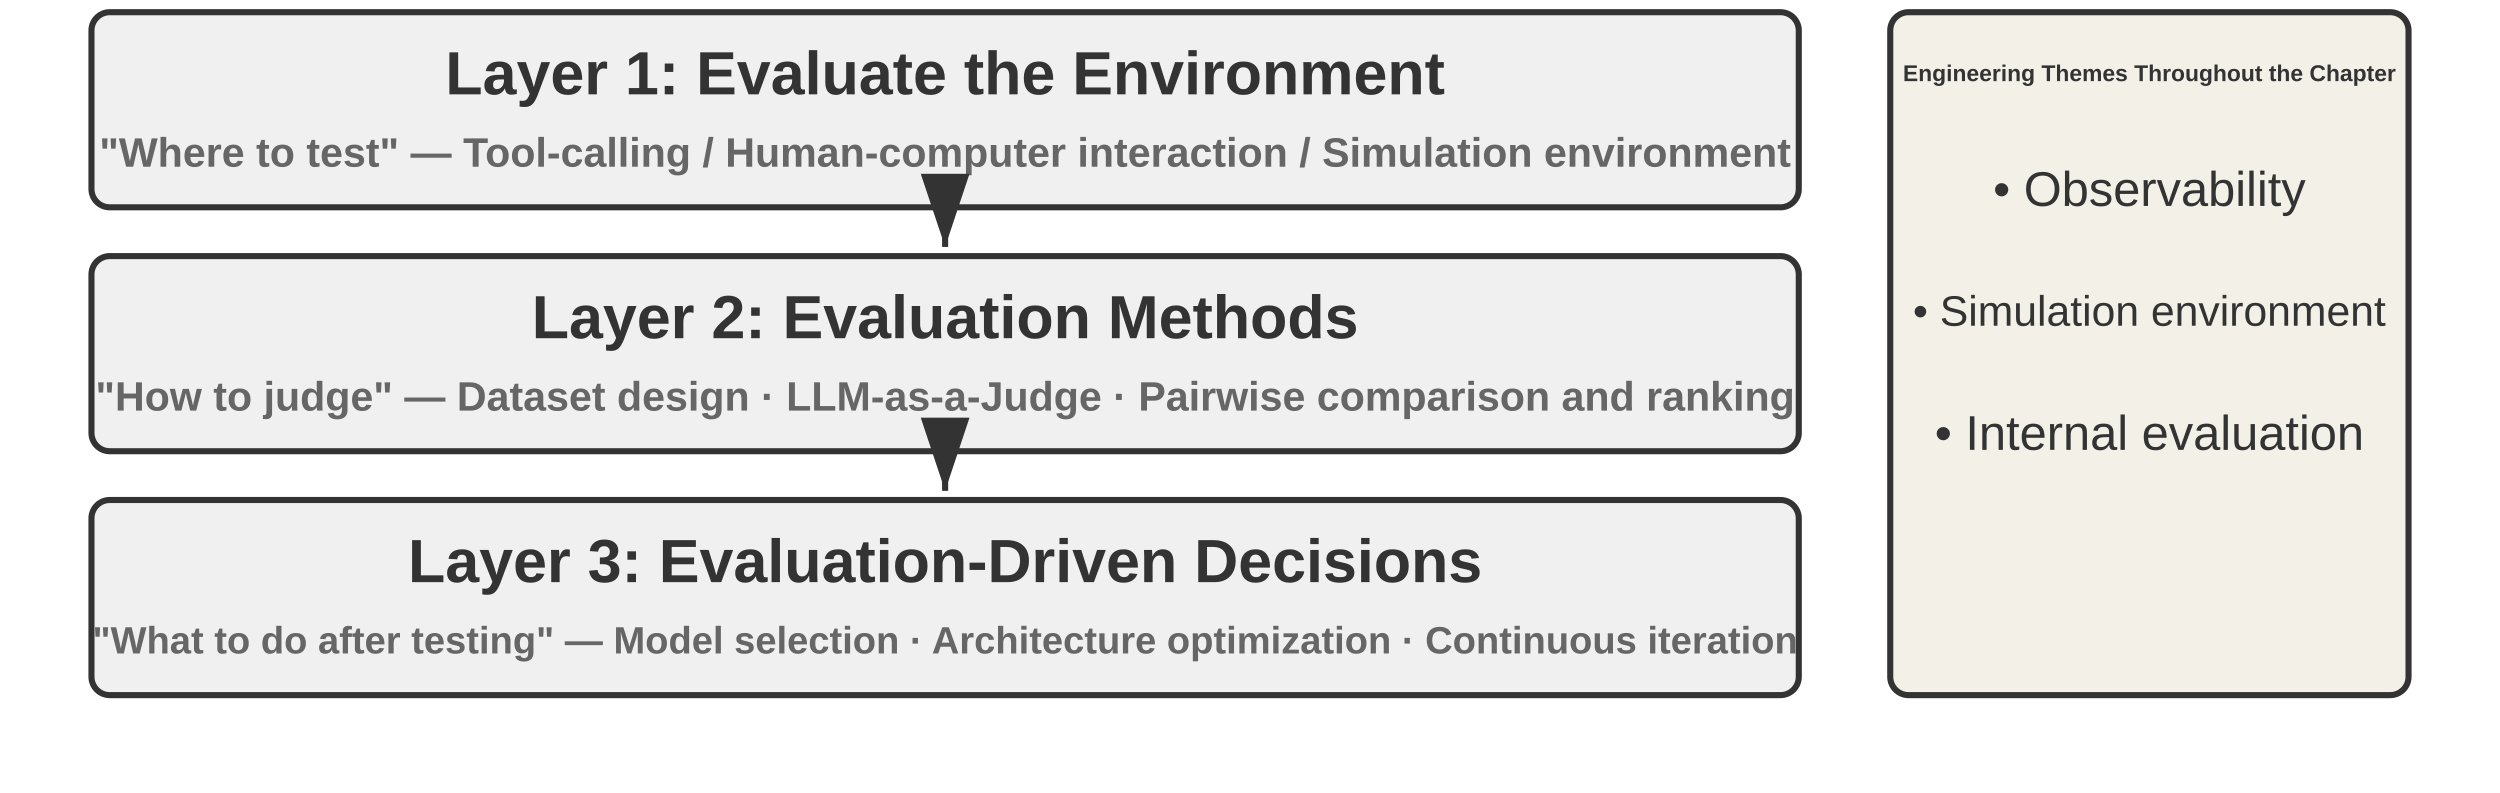
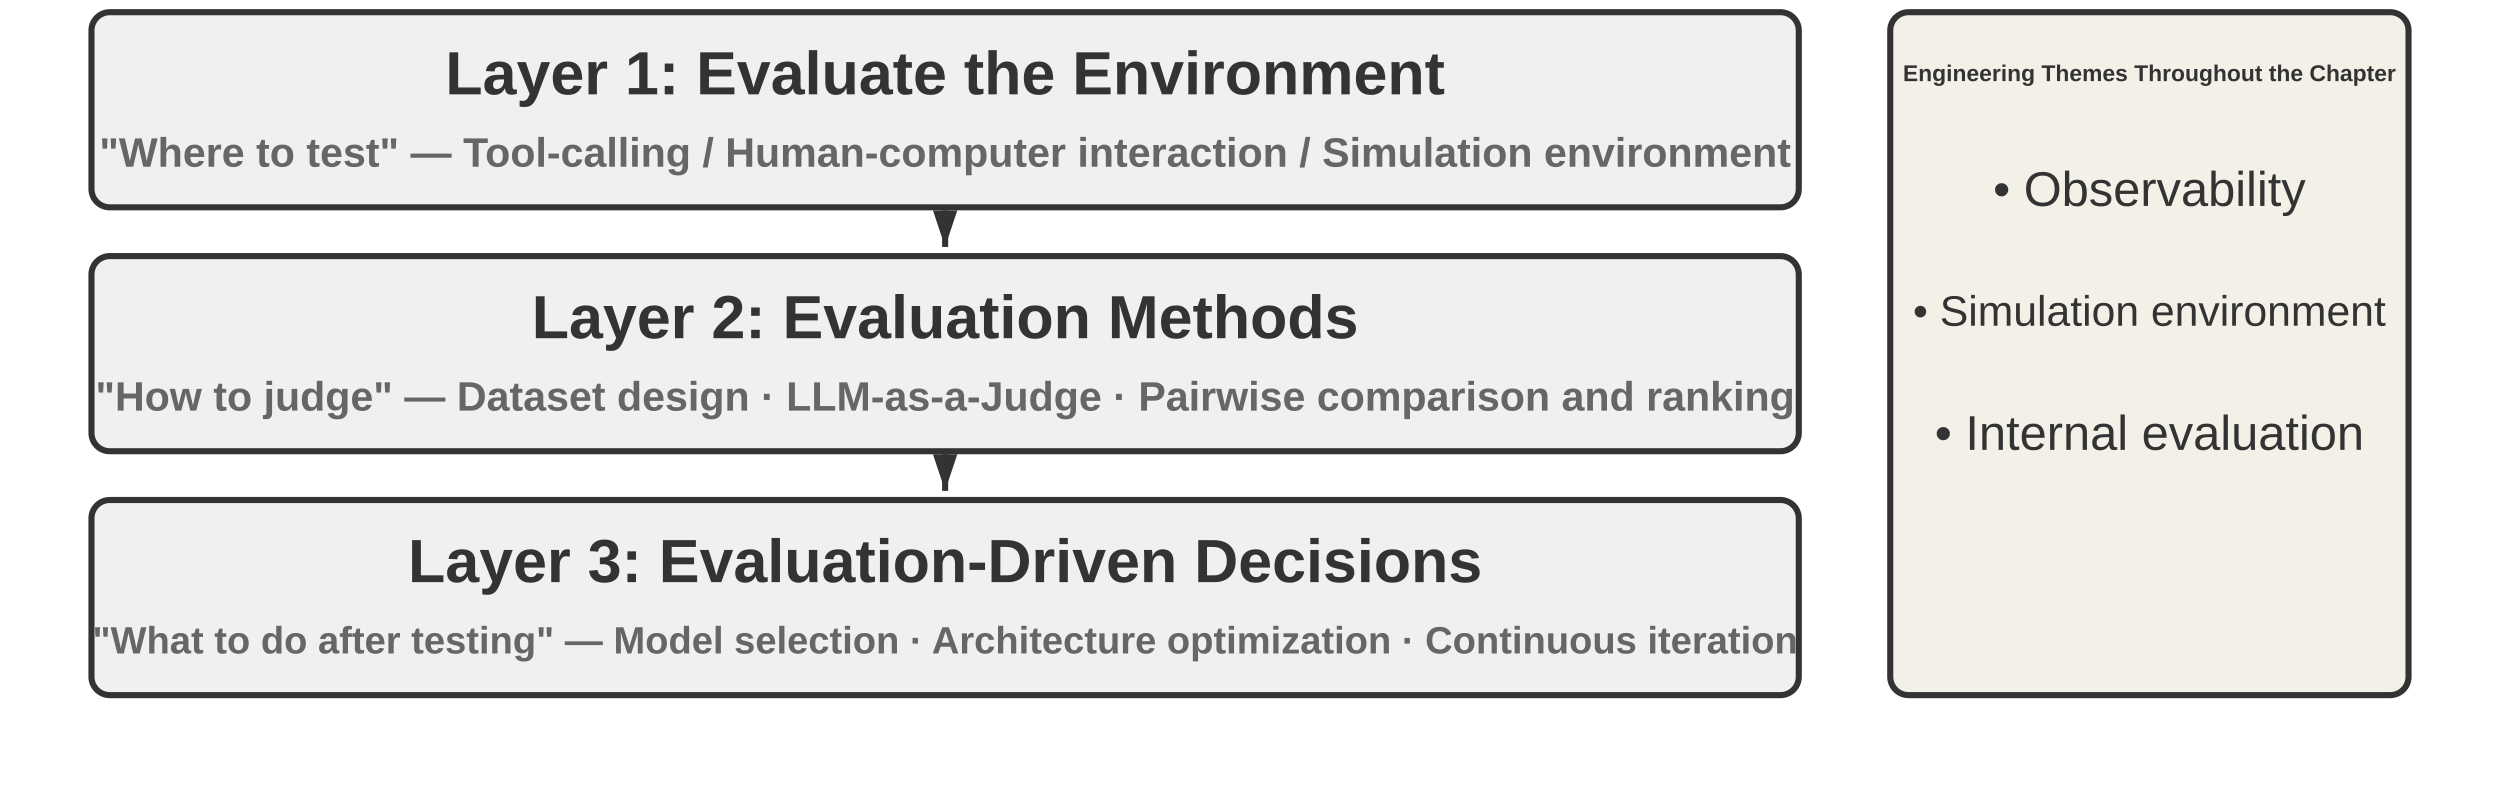
<svg xmlns="http://www.w3.org/2000/svg" viewBox="0 40 820 260" width="820" height="260" style="background:#ffffff">
  <defs>
-     <marker id="ah" markerWidth="12" markerHeight="8" refX="12" refY="4" orient="auto">
+     <marker id="ah" markerWidth="12" markerHeight="8" refX="12" refY="4" orient="auto" markerUnits="userSpaceOnUse">
      <polygon points="0 0, 12 4, 0 8" fill="#333333" />
    </marker>
    <marker id="ah-light" markerWidth="12" markerHeight="8" refX="12" refY="4" orient="auto">
      <polygon points="0 0, 12 4, 0 8" fill="#999999" />
    </marker>
  </defs>
  <rect x="30" y="44" width="560" height="64" rx="6" fill="#f0f0f0" stroke="#333333" stroke-width="2" />
  <text x="310.0" y="64.0" font-family="Arial, 'Helvetica Neue', Helvetica, 'PingFang SC', 'Microsoft YaHei', sans-serif" font-size="20" fill="#333333" text-anchor="middle" dominant-baseline="central" font-weight="bold">Layer 1: Evaluate the Environment</text>
  <text x="310.0" y="90.0" font-family="Arial, 'Helvetica Neue', Helvetica, 'PingFang SC', 'Microsoft YaHei', sans-serif" font-size="13.5" fill="#666666" text-anchor="middle" dominant-baseline="central" font-weight="bold">"Where to test" — Tool-calling / Human-computer interaction / Simulation environment</text>
  <line x1="310.0" y1="109" x2="310.0" y2="121" stroke="#333333" stroke-width="2" marker-end="url(#ah)" />
  <rect x="30" y="124" width="560" height="64" rx="6" fill="#f0f0f0" stroke="#333333" stroke-width="2" />
  <text x="310.0" y="144.0" font-family="Arial, 'Helvetica Neue', Helvetica, 'PingFang SC', 'Microsoft YaHei', sans-serif" font-size="20" fill="#333333" text-anchor="middle" dominant-baseline="central" font-weight="bold">Layer 2: Evaluation Methods</text>
  <text x="310.0" y="170.0" font-family="Arial, 'Helvetica Neue', Helvetica, 'PingFang SC', 'Microsoft YaHei', sans-serif" font-size="13.5" fill="#666666" text-anchor="middle" dominant-baseline="central" font-weight="bold">"How to judge" — Dataset design · LLM-as-a-Judge · Pairwise comparison and ranking</text>
  <line x1="310.0" y1="189" x2="310.0" y2="201" stroke="#333333" stroke-width="2" marker-end="url(#ah)" />
  <rect x="30" y="204" width="560" height="64" rx="6" fill="#f0f0f0" stroke="#333333" stroke-width="2" />
  <text x="310.0" y="224.0" font-family="Arial, 'Helvetica Neue', Helvetica, 'PingFang SC', 'Microsoft YaHei', sans-serif" font-size="20" fill="#333333" text-anchor="middle" dominant-baseline="central" font-weight="bold">Layer 3: Evaluation-Driven Decisions</text>
  <text x="310.0" y="250.0" font-family="Arial, 'Helvetica Neue', Helvetica, 'PingFang SC', 'Microsoft YaHei', sans-serif" font-size="12.5" fill="#666666" text-anchor="middle" dominant-baseline="central" font-weight="bold">"What to do after testing" — Model selection · Architecture optimization · Continuous iteration</text>
  <rect x="620" y="44" width="170" height="224" rx="6" fill="#f3f0e8" stroke="#333333" stroke-width="2" />
  <text x="705" y="64" font-family="Arial, 'Helvetica Neue', Helvetica, 'PingFang SC', 'Microsoft YaHei', sans-serif" font-size="7.5" fill="#333333" text-anchor="middle" dominant-baseline="central" font-weight="bold">Engineering Themes Throughout the Chapter</text>
  <text x="705" y="102" font-family="Arial, 'Helvetica Neue', Helvetica, 'PingFang SC', 'Microsoft YaHei', sans-serif" font-size="16" fill="#333333" text-anchor="middle" dominant-baseline="central" font-weight="normal">• Observability</text>
  <text x="705" y="142" font-family="Arial, 'Helvetica Neue', Helvetica, 'PingFang SC', 'Microsoft YaHei', sans-serif" font-size="14" fill="#333333" text-anchor="middle" dominant-baseline="central" font-weight="normal">• Simulation environment</text>
  <text x="705" y="182" font-family="Arial, 'Helvetica Neue', Helvetica, 'PingFang SC', 'Microsoft YaHei', sans-serif" font-size="16" fill="#333333" text-anchor="middle" dominant-baseline="central" font-weight="normal">• Internal evaluation</text>
</svg>
